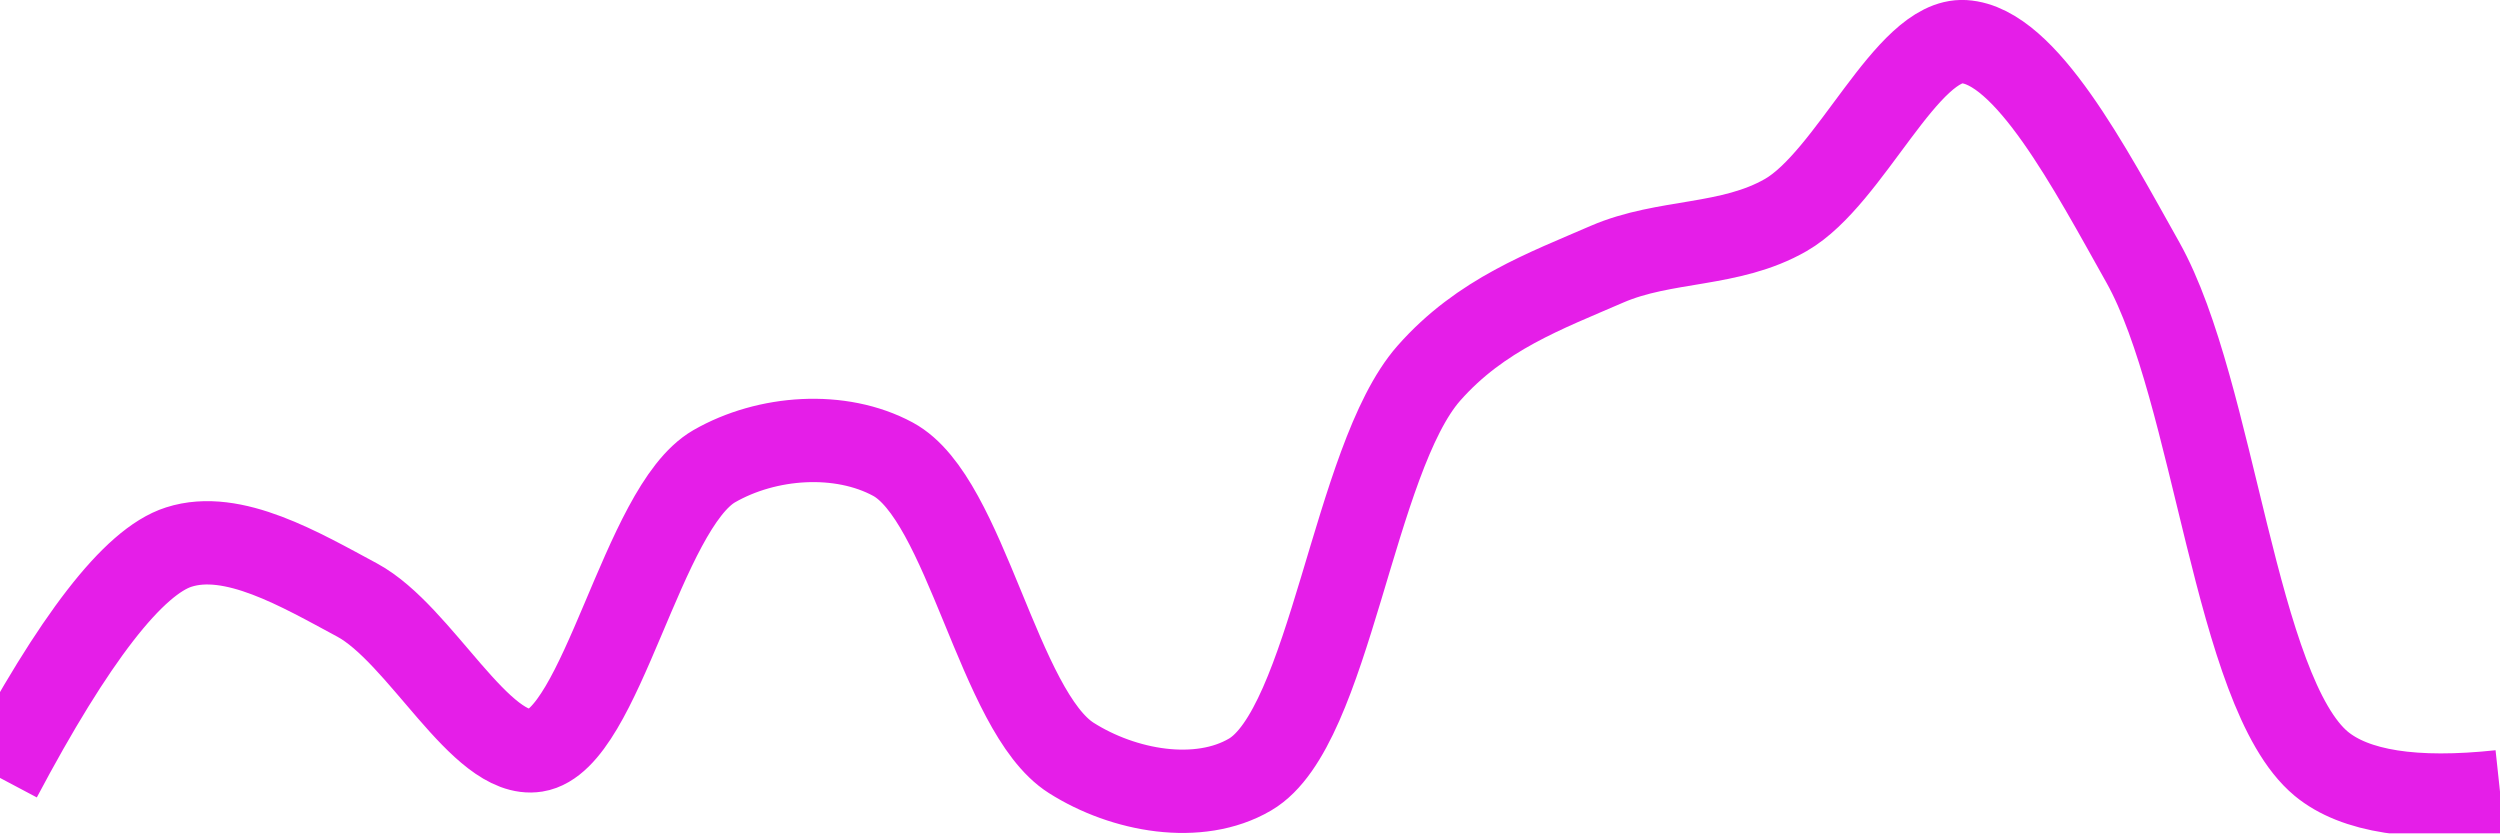
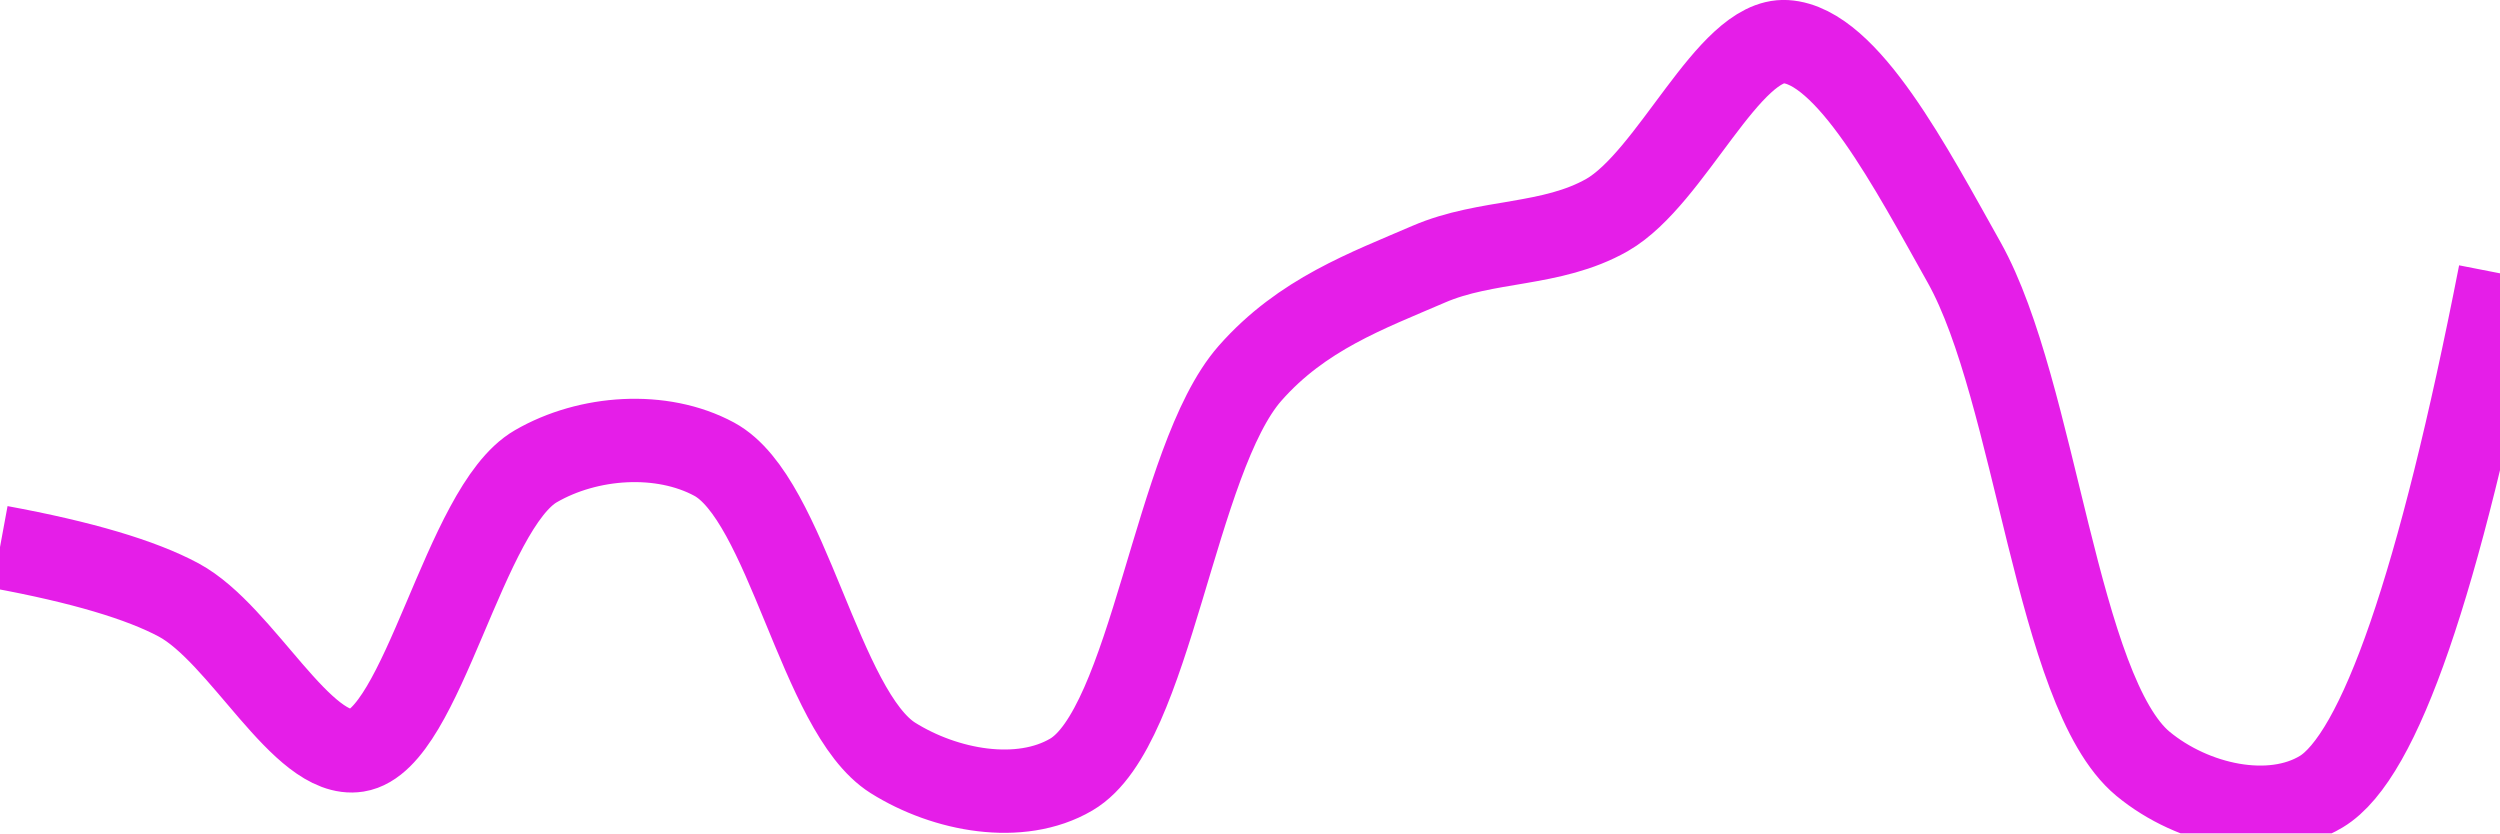
<svg xmlns="http://www.w3.org/2000/svg" class="main-svg" width="60" height="20" style="" viewBox="0 0 60 20">
  <rect x="0" y="0" width="60" height="20" style="fill: rgb(0, 0, 0); fill-opacity: 0;" />
-   <defs id="defs-425751">
+   <defs id="defs-c2903c">
    <g class="clips">
-       <clipPath id="clip425751xyplot" class="plotclip">
+       <clipPath id="clipc2903cxyplot" class="plotclip">
        <rect width="60" height="20" />
      </clipPath>
-       <clipPath class="axesclip" id="clip425751x">
+       <clipPath class="axesclip" id="clipc2903cx">
        <rect x="0" y="0" width="60" height="20" />
      </clipPath>
-       <clipPath class="axesclip" id="clip425751y">
+       <clipPath class="axesclip" id="clipc2903cy">
        <rect x="0" y="0" width="60" height="20" />
      </clipPath>
-       <clipPath class="axesclip" id="clip425751xy">
+       <clipPath class="axesclip" id="clipc2903cxy">
        <rect x="0" y="0" width="60" height="20" />
      </clipPath>
    </g>
    <g class="gradients" />
    <g class="patterns" />
  </defs>
  <g class="bglayer">
    <rect class="bg" x="0" y="0" width="60" height="20" style="fill: rgb(0, 0, 0); fill-opacity: 0; stroke-width: 0;" />
  </g>
  <g class="layer-below">
    <g class="imagelayer" />
    <g class="shapelayer" />
  </g>
  <g class="cartesianlayer">
    <g class="subplot xy">
      <g class="layer-subplot">
        <g class="shapelayer" />
        <g class="imagelayer" />
      </g>
      <g class="minor-gridlayer">
        <g class="x" />
        <g class="y" />
      </g>
      <g class="gridlayer">
        <g class="x" />
        <g class="y" />
      </g>
      <g class="zerolinelayer" />
      <g class="layer-between">
        <g class="shapelayer" />
        <g class="imagelayer" />
      </g>
      <path class="xlines-below" />
      <path class="ylines-below" />
      <g class="overlines-below" />
      <g class="xaxislayer-below" />
      <g class="yaxislayer-below" />
      <g class="overaxes-below" />
      <g class="overplot">
-         <g class="xy" transform="" clip-path="url(#clip425751xyplot)">
+         <g class="xy" transform="" clip-path="url(#clipc2903cxyplot)">
          <g class="scatterlayer mlayer">
-             <g class="trace scatter trace60f531" style="stroke-miterlimit: 2; opacity: 1;">
+             <g class="trace scatter tracea43964" style="stroke-miterlimit: 2; opacity: 1;">
              <g class="fills" />
              <g class="errorbars" />
              <g class="lines">
-                 <path class="js-line" d="M0,18.67Q2.66,13.65 4.29,13.13C5.59,12.71 7.21,13.67 8.57,14.4C10.09,15.22 11.54,18.22 12.86,18.01C14.44,17.76 15.41,12.19 17.14,11.19C18.41,10.46 20.17,10.34 21.43,11.02C23.19,11.97 23.96,17.08 25.71,18.19C26.97,18.99 28.77,19.31 30,18.59C31.92,17.47 32.48,11.02 34.29,8.96C35.54,7.54 37.1,6.98 38.57,6.34C39.96,5.74 41.52,5.93 42.86,5.16C44.41,4.27 45.76,0.92 47.14,1C48.62,1.09 50.16,4.04 51.43,6.3C53.16,9.39 53.64,16.61 55.71,18.33Q56.92,19.33 60,19" style="vector-effect: none; fill: none; stroke: rgb(229, 30, 232); stroke-opacity: 1; stroke-width: 2px; opacity: 1;" />
+                 <path class="js-line" d="M0,13.13Q2.93,13.67 4.29,14.4C5.81,15.22 7.25,18.22 8.57,18.01C10.15,17.76 11.13,12.19 12.86,11.19C14.12,10.46 15.88,10.34 17.14,11.02C18.9,11.97 19.67,17.08 21.43,18.19C22.69,18.98 24.48,19.31 25.71,18.59C27.63,17.47 28.19,11.02 30,8.96C31.25,7.54 32.81,6.98 34.29,6.34C35.68,5.74 37.23,5.92 38.57,5.16C40.12,4.27 41.48,0.92 42.86,1C44.34,1.09 45.87,4.04 47.14,6.3C48.87,9.39 49.36,16.61 51.43,18.33C52.64,19.33 54.5,19.73 55.71,19Q57.81,17.74 60,6.56" style="vector-effect: none; fill: none; stroke: rgb(229, 30, 232); stroke-opacity: 1; stroke-width: 2px; opacity: 1;" />
              </g>
              <g class="points" />
              <g class="text" />
            </g>
          </g>
        </g>
      </g>
      <path class="xlines-above crisp" d="M0,0" style="fill: none;" />
      <path class="ylines-above crisp" d="M0,0" style="fill: none;" />
      <g class="overlines-above" />
      <g class="xaxislayer-above" />
      <g class="yaxislayer-above" />
      <g class="overaxes-above" />
    </g>
  </g>
  <g class="polarlayer" />
  <g class="smithlayer" />
  <g class="ternarylayer" />
  <g class="geolayer" />
  <g class="funnelarealayer" />
  <g class="pielayer" />
  <g class="iciclelayer" />
  <g class="treemaplayer" />
  <g class="sunburstlayer" />
  <g class="glimages" />
-   <defs id="topdefs-425751">
+   <defs id="topdefs-c2903c">
    <g class="clips" />
  </defs>
  <g class="layer-above">
    <g class="imagelayer" />
    <g class="shapelayer" />
  </g>
  <g class="infolayer">
    <g class="g-gtitle" />
  </g>
</svg>
